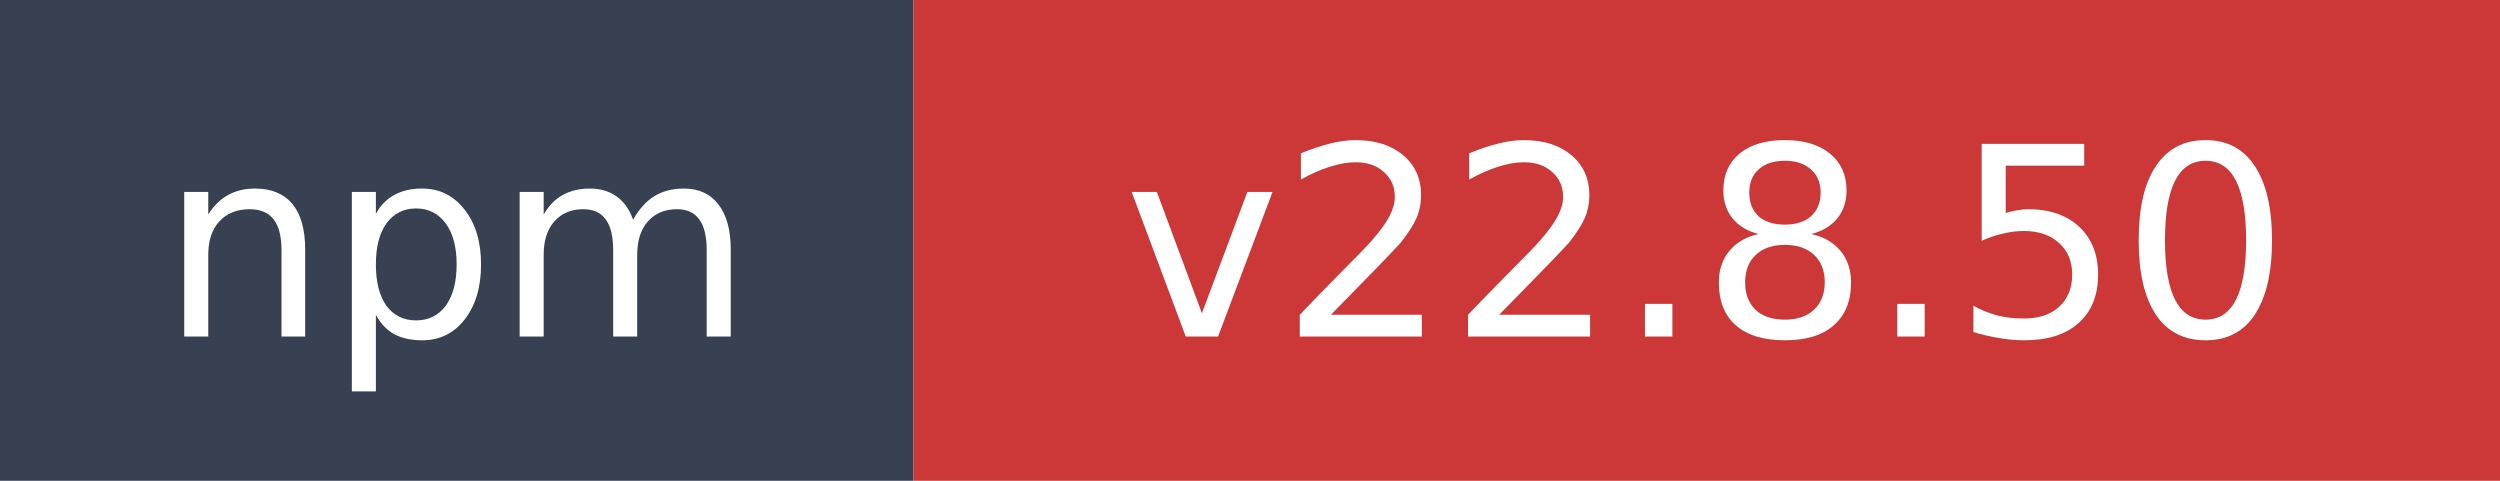
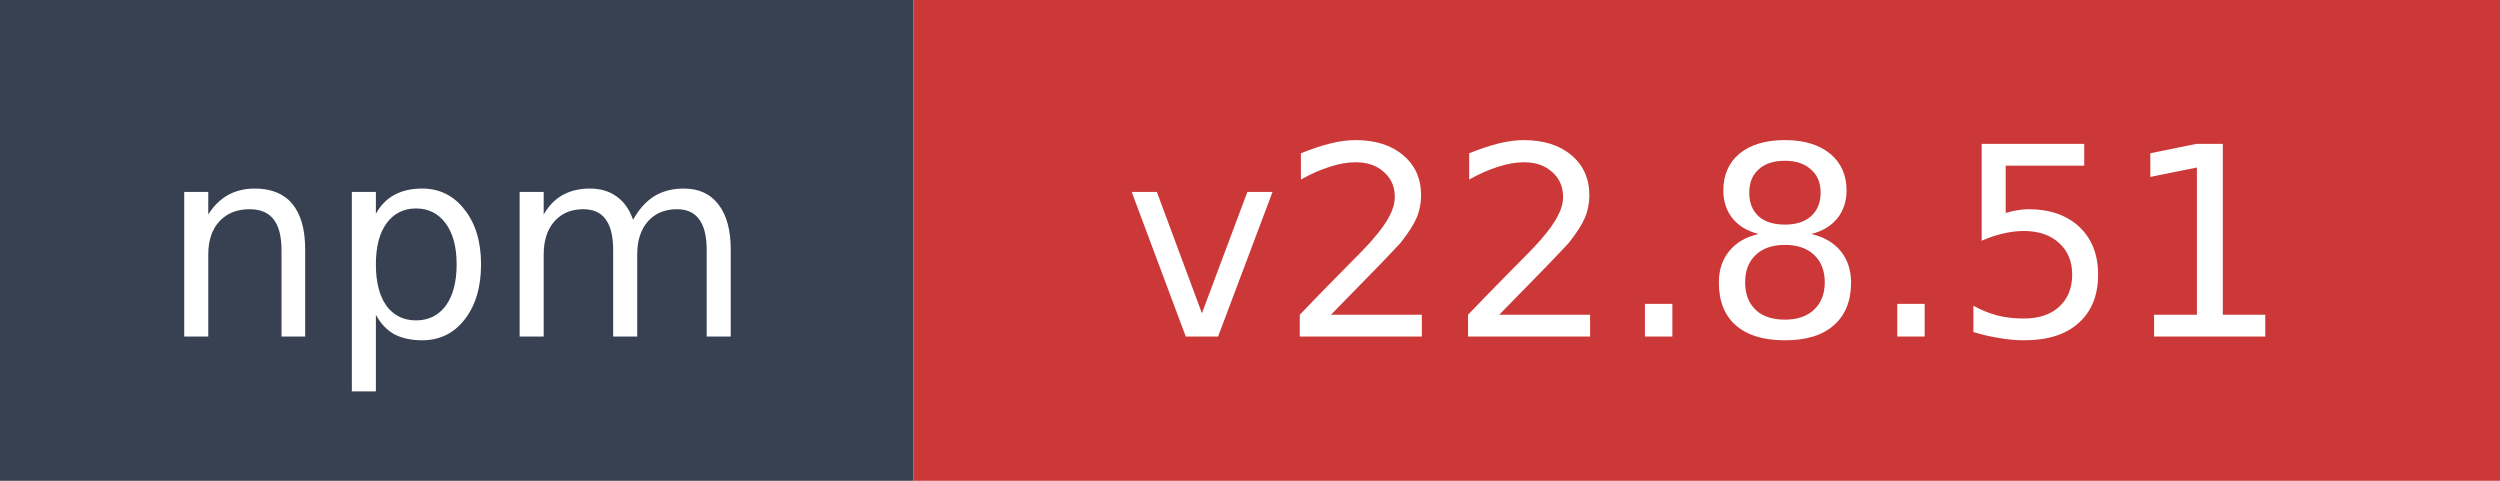
- <svg xmlns="http://www.w3.org/2000/svg" width="104" height="20" role="img" aria-label="npm: v22.8.50">
+ <svg xmlns="http://www.w3.org/2000/svg" width="104" height="20" role="img" aria-label="npm: v22.8.51">
  <rect width="38" height="20" fill="#374151" />
  <rect x="38" width="66" height="20" fill="#cb3837" />
  <text x="19" y="14" fill="#ffffff" font-family="Verdana,Geneva,DejaVu Sans,sans-serif" font-size="11" text-anchor="middle">npm</text>
-   <text x="71" y="14" fill="#ffffff" font-family="Verdana,Geneva,DejaVu Sans,sans-serif" font-size="11" text-anchor="middle">v22.8.50</text>
+   <text x="71" y="14" fill="#ffffff" font-family="Verdana,Geneva,DejaVu Sans,sans-serif" font-size="11" text-anchor="middle">v22.8.51</text>
</svg>
